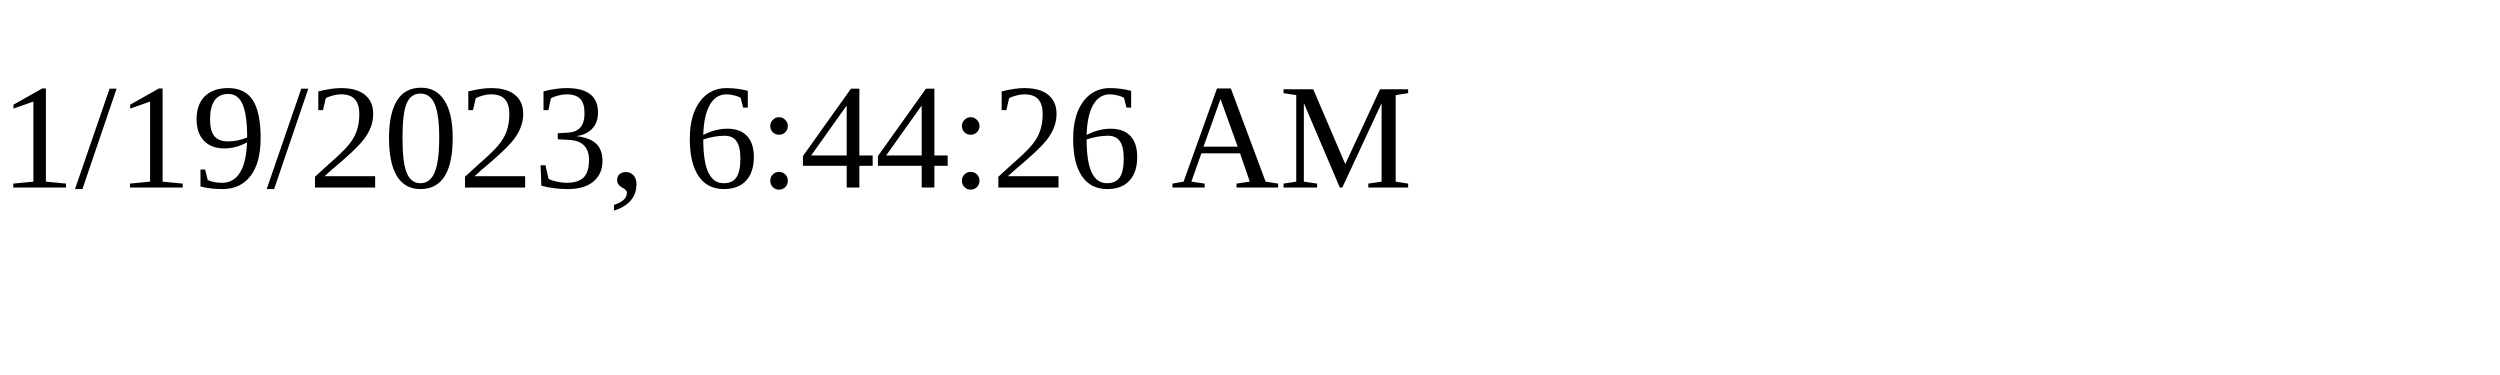
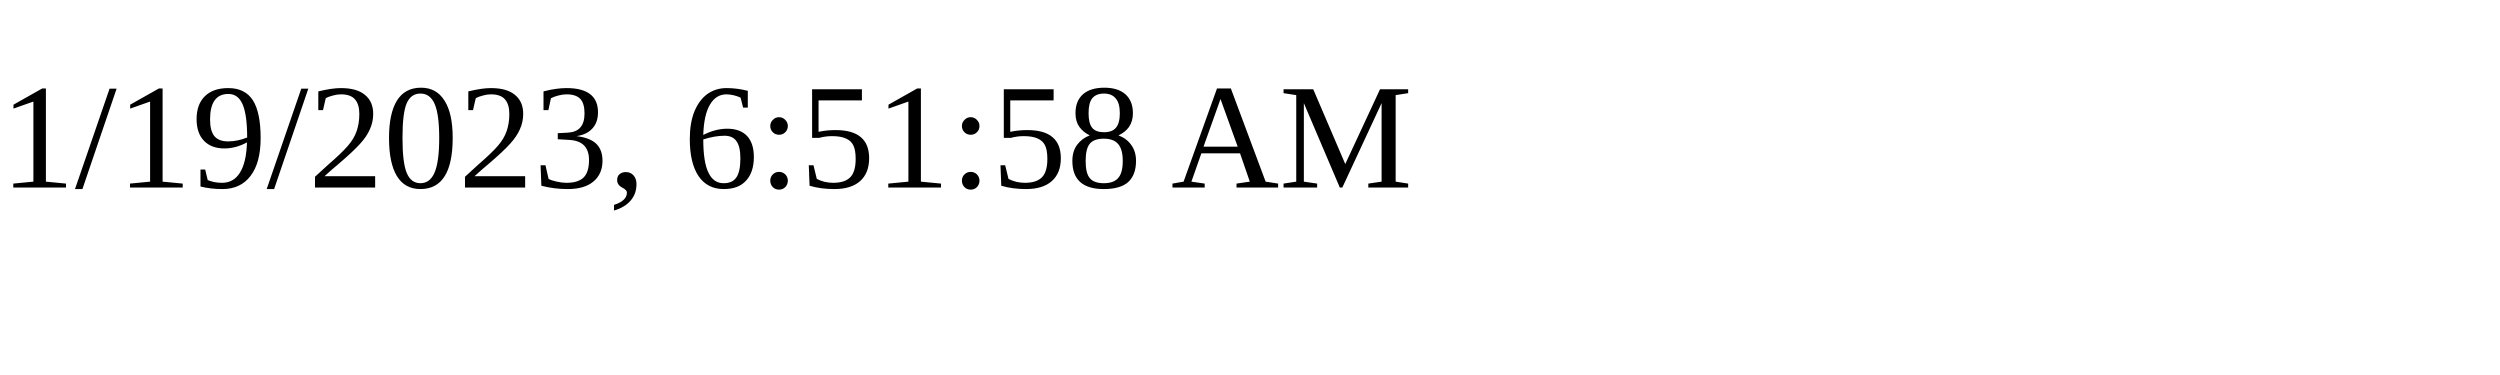
<svg xmlns="http://www.w3.org/2000/svg" height="30" width="200">
-   <text x="0" y="15">1/19/2023, 6:44:26 AM</text>
+   <text x="0" y="15">1/19/2023, 6:51:58 AM</text>
</svg>
